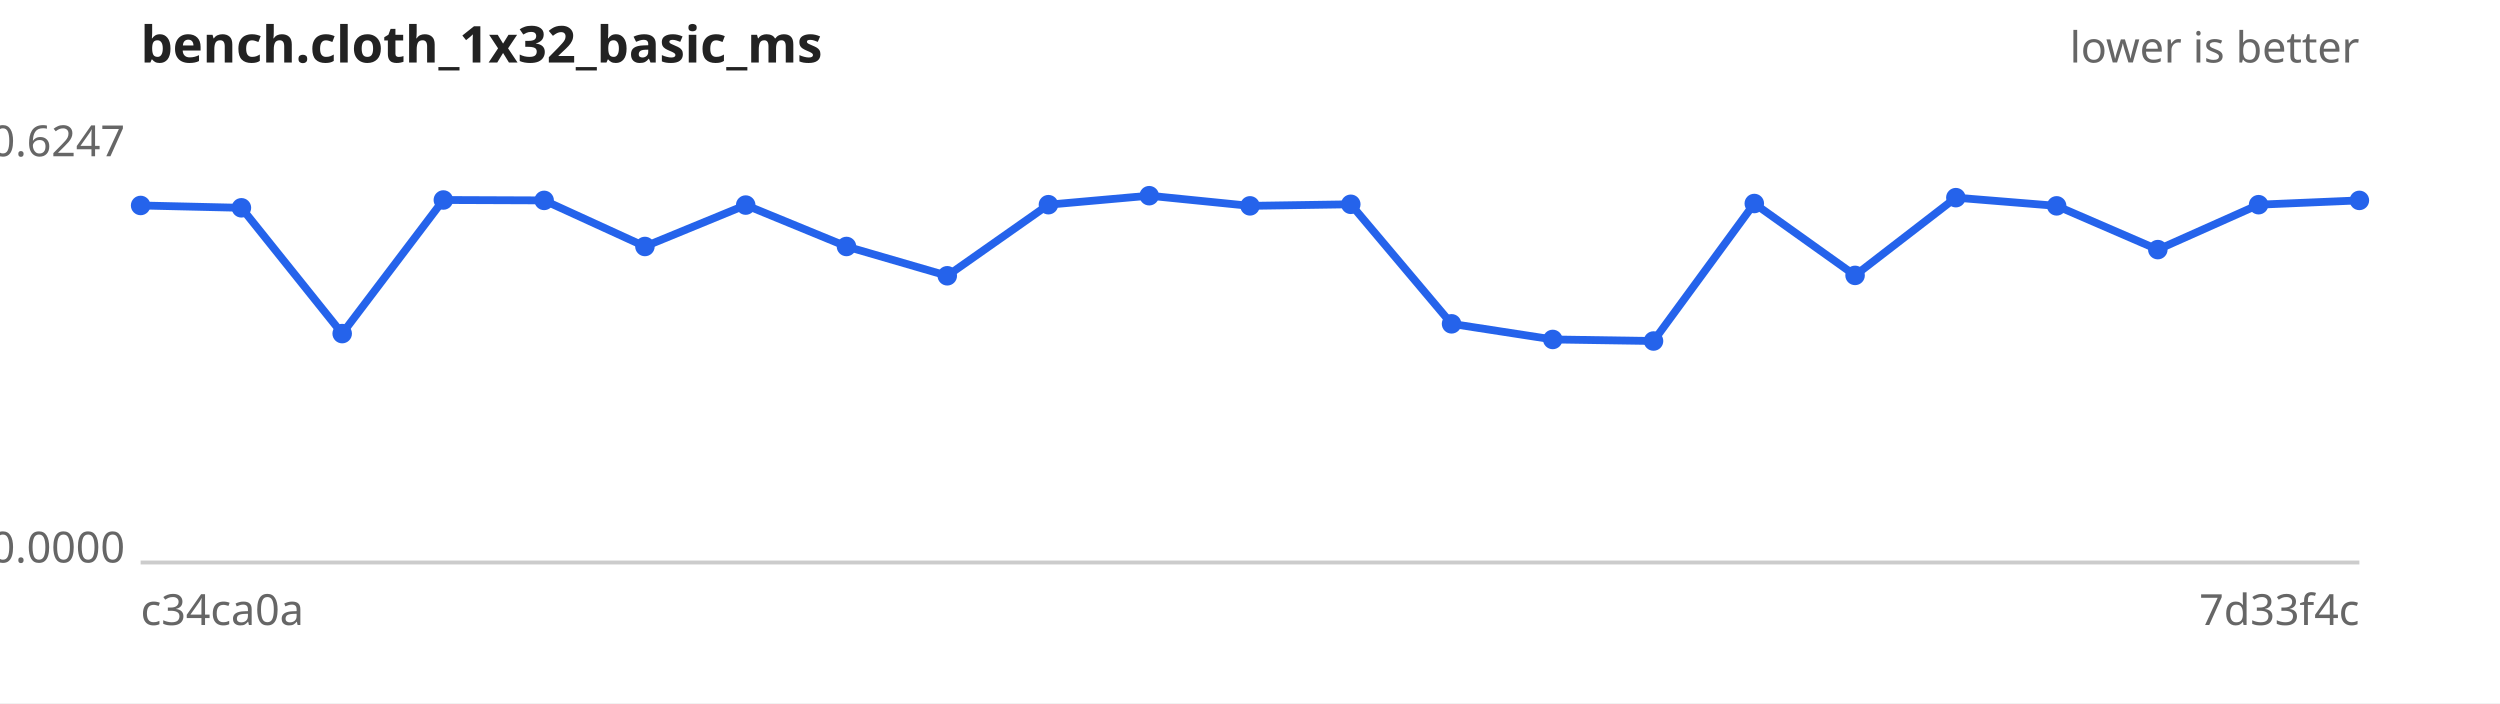
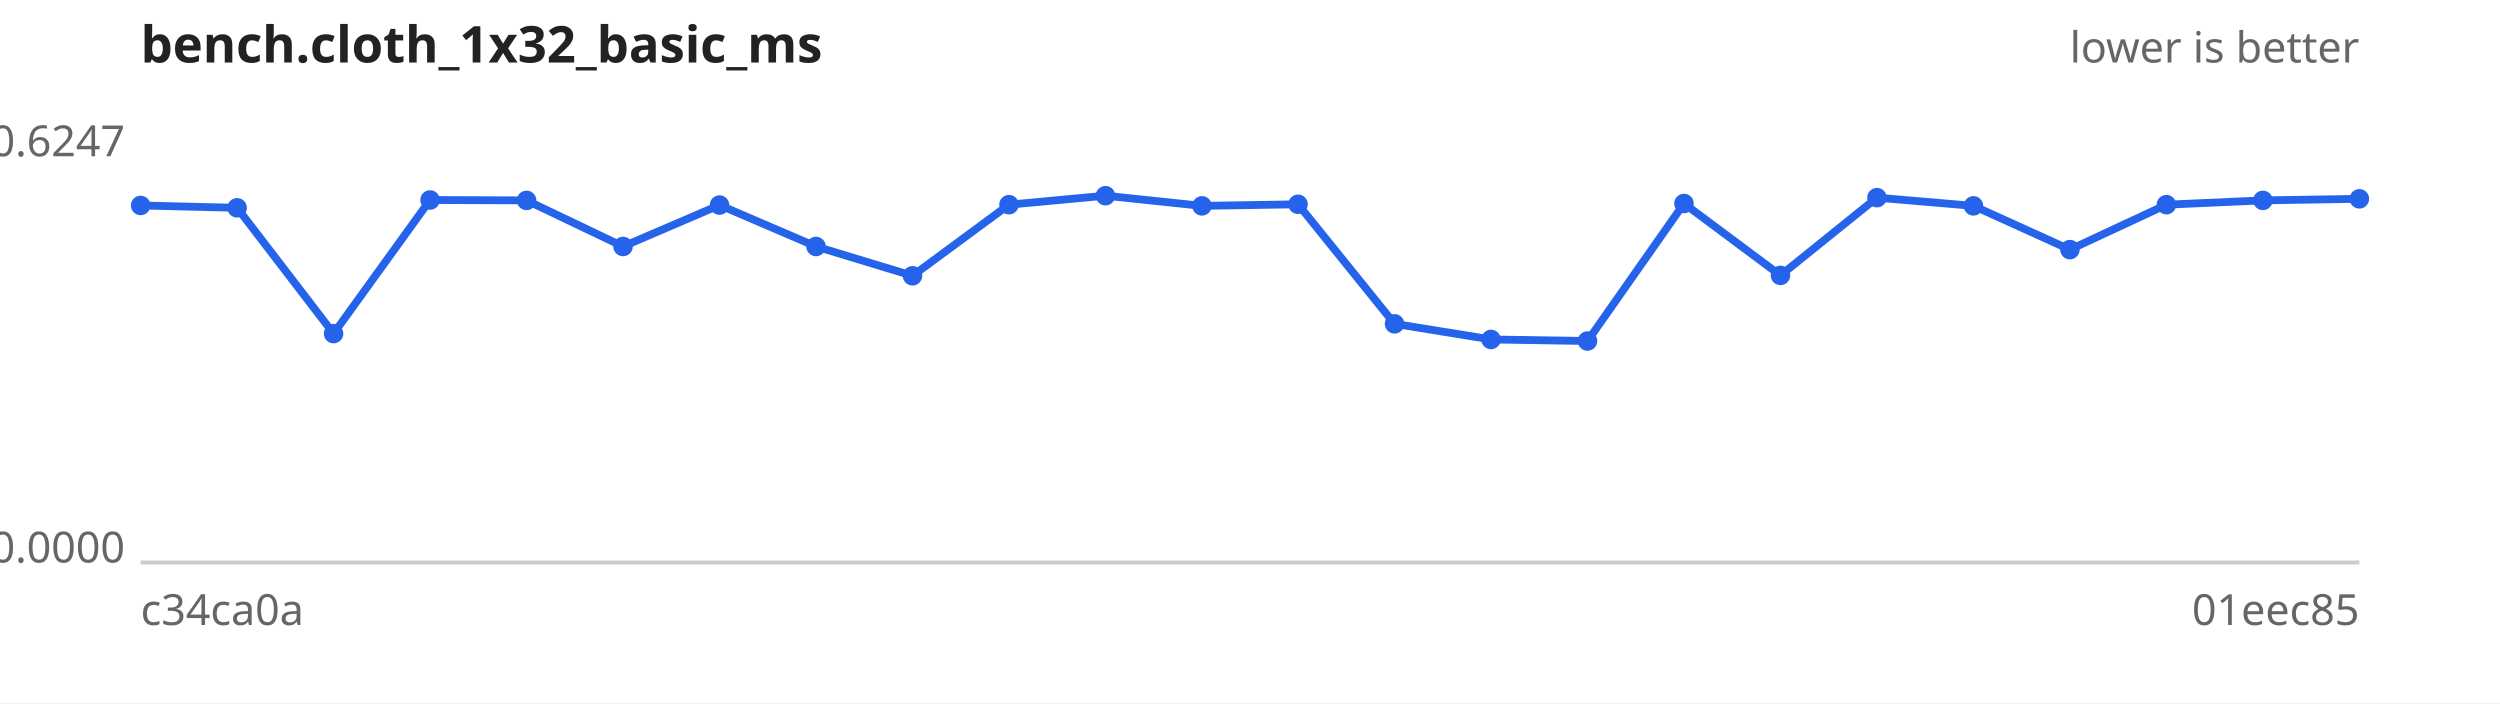
<svg xmlns="http://www.w3.org/2000/svg" width="640" height="180" viewBox="0 0 640 180" font-family="sans-serif" font-size="11">
  <rect width="640" height="180" fill="#ffffff" />
  <text x="36" y="16" font-size="13" font-weight="bold" fill="#222">bench.cloth_1x32_basic_ms</text>
  <text x="604" y="16" text-anchor="end" fill="#666">lower is better</text>
  <line x1="36" y1="144" x2="604" y2="144" stroke="#ccc" />
  <text x="32" y="40.0" text-anchor="end" fill="#666">0.6247</text>
  <text x="32" y="144.0" text-anchor="end" fill="#666">0.0000</text>
  <text x="36" y="160" fill="#666">c34ca0a</text>
-   <text x="604" y="160" text-anchor="end" fill="#666">7d33f4c</text>
-   <path d="M36.0,52.6 L61.8,53.2 L87.6,85.4 L113.5,51.2 L139.3,51.3 L165.1,63.1 L190.9,52.5 L216.7,63.1 L242.5,70.6 L268.4,52.4 L294.2,50.1 L320.0,52.7 L345.8,52.3 L371.6,82.9 L397.5,86.9 L423.3,87.3 L449.1,52.1 L474.9,70.5 L500.7,50.6 L526.5,52.7 L552.4,63.9 L578.2,52.4 L604.0,51.3" fill="none" stroke="#2563eb" stroke-width="2" />
+   <text x="604" y="160" text-anchor="end" fill="#666">01eec85</text>
+   <path d="M36.0,52.6 L60.7,53.2 L85.4,85.4 L110.1,51.2 L134.8,51.3 L159.5,63.1 L184.2,52.5 L208.9,63.1 L233.6,70.6 L258.3,52.4 L283.0,50.1 L307.7,52.7 L332.3,52.3 L357.0,82.9 L381.7,86.9 L406.4,87.3 L431.1,52.1 L455.8,70.5 L480.5,50.6 L505.2,52.7 L529.9,63.9 L554.6,52.4 L579.3,51.3 L604.0,50.9" fill="none" stroke="#2563eb" stroke-width="2" />
  <g fill="#2563eb">
    <circle cx="36.0" cy="52.6" r="2.5" />
-     <circle cx="61.8" cy="53.2" r="2.5" />
-     <circle cx="87.6" cy="85.4" r="2.5" />
-     <circle cx="113.5" cy="51.2" r="2.5" />
-     <circle cx="139.3" cy="51.3" r="2.5" />
-     <circle cx="165.1" cy="63.1" r="2.5" />
-     <circle cx="190.9" cy="52.5" r="2.5" />
-     <circle cx="216.7" cy="63.1" r="2.5" />
-     <circle cx="242.5" cy="70.6" r="2.5" />
-     <circle cx="268.4" cy="52.4" r="2.5" />
-     <circle cx="294.2" cy="50.1" r="2.5" />
-     <circle cx="320.0" cy="52.7" r="2.5" />
-     <circle cx="345.8" cy="52.3" r="2.5" />
-     <circle cx="371.6" cy="82.9" r="2.5" />
-     <circle cx="397.5" cy="86.9" r="2.5" />
-     <circle cx="423.3" cy="87.3" r="2.5" />
-     <circle cx="449.1" cy="52.1" r="2.5" />
-     <circle cx="474.9" cy="70.5" r="2.5" />
-     <circle cx="500.7" cy="50.6" r="2.5" />
-     <circle cx="526.5" cy="52.7" r="2.5" />
-     <circle cx="552.4" cy="63.9" r="2.5" />
-     <circle cx="578.2" cy="52.4" r="2.5" />
-     <circle cx="604.0" cy="51.3" r="2.5" />
+     <circle cx="60.7" cy="53.2" r="2.5" />
+     <circle cx="85.4" cy="85.4" r="2.5" />
+     <circle cx="110.1" cy="51.2" r="2.5" />
+     <circle cx="134.8" cy="51.3" r="2.5" />
+     <circle cx="159.5" cy="63.1" r="2.5" />
+     <circle cx="184.2" cy="52.5" r="2.5" />
+     <circle cx="208.9" cy="63.1" r="2.5" />
+     <circle cx="233.6" cy="70.6" r="2.5" />
+     <circle cx="258.3" cy="52.4" r="2.5" />
+     <circle cx="283.0" cy="50.1" r="2.5" />
+     <circle cx="307.7" cy="52.7" r="2.5" />
+     <circle cx="332.3" cy="52.3" r="2.5" />
+     <circle cx="357.0" cy="82.9" r="2.5" />
+     <circle cx="381.7" cy="86.9" r="2.5" />
+     <circle cx="406.4" cy="87.3" r="2.5" />
+     <circle cx="431.1" cy="52.1" r="2.5" />
+     <circle cx="455.8" cy="70.5" r="2.5" />
+     <circle cx="480.5" cy="50.6" r="2.5" />
+     <circle cx="505.2" cy="52.7" r="2.5" />
+     <circle cx="529.9" cy="63.9" r="2.5" />
+     <circle cx="554.6" cy="52.4" r="2.5" />
+     <circle cx="579.3" cy="51.3" r="2.5" />
+     <circle cx="604.0" cy="50.9" r="2.5" />
  </g>
</svg>
